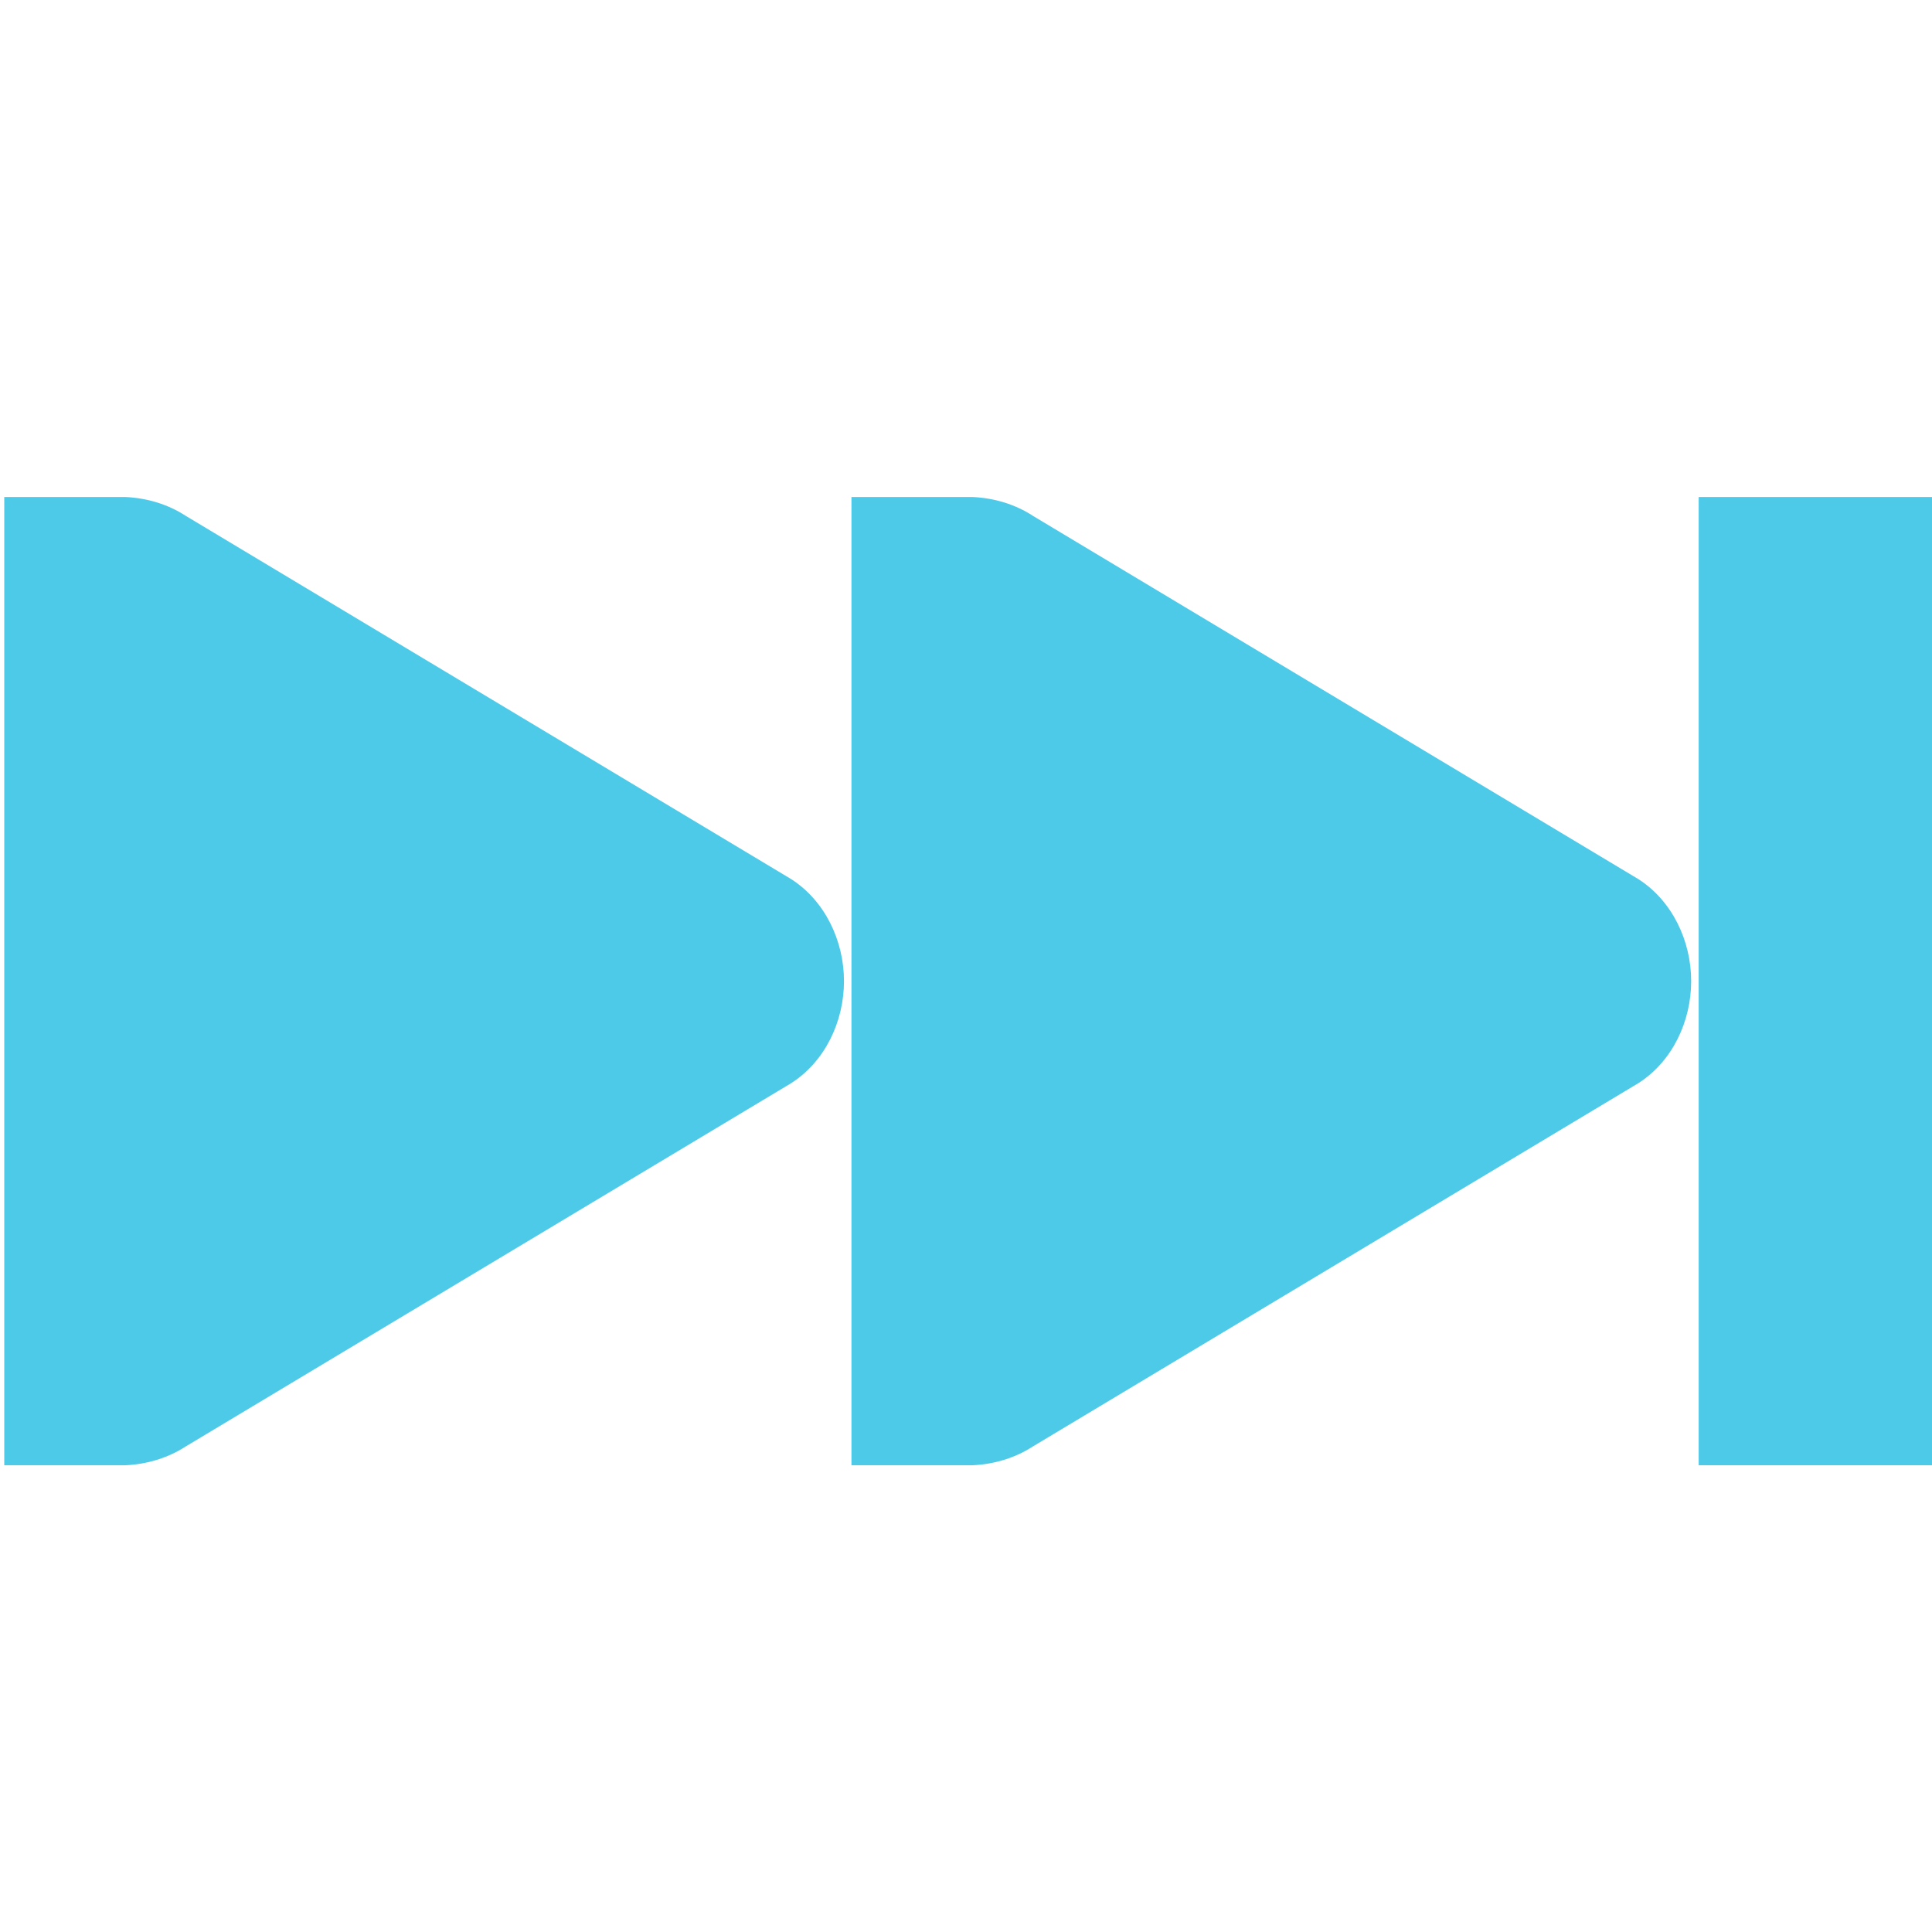
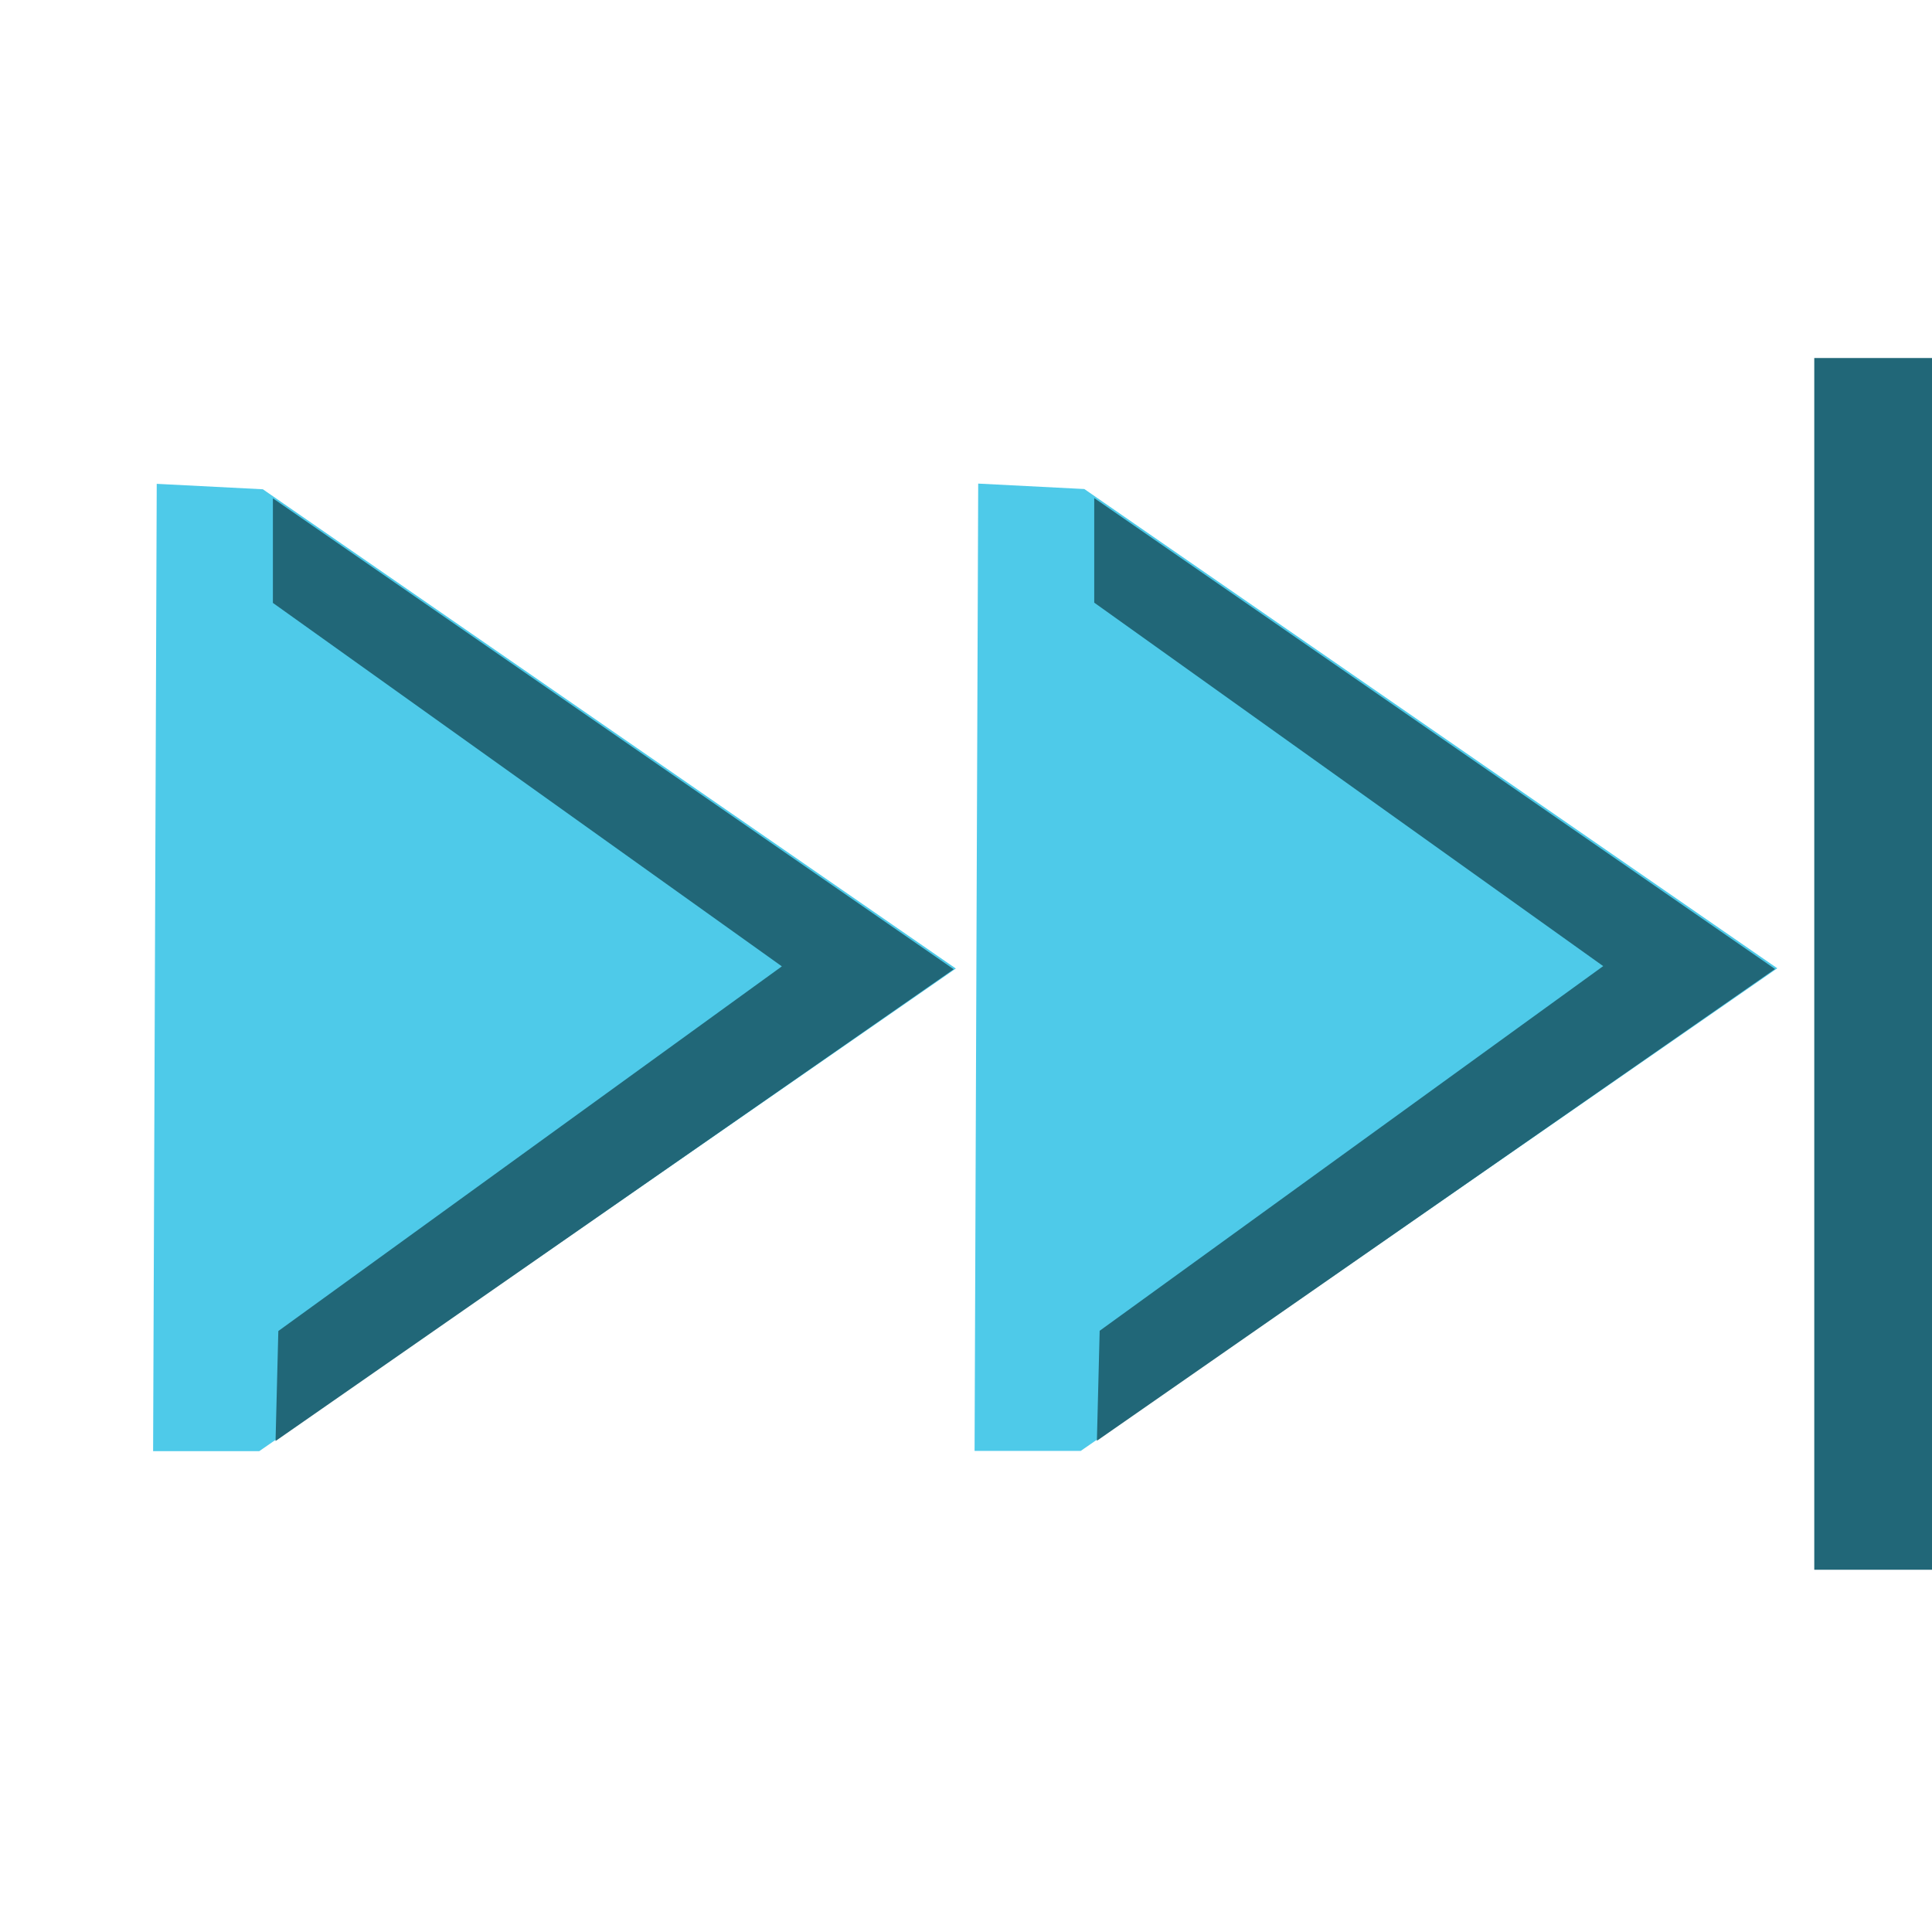
- <svg xmlns="http://www.w3.org/2000/svg" width="256" height="256" id="svg2" version="1.1">
+ <svg xmlns="http://www.w3.org/2000/svg" width="16" height="16" id="svg2" version="1.1">
  <defs id="defs4" />
-   <g id="layer1" transform="translate(0,-796.3622)">
-     <g id="g4006" transform="matrix(16.03735,0,0,16.03735,0.5641533,798.0689)" style="fill:#4ecae9;fill-opacity:1">
-       <g style="display:inline;fill:#4ecae9;fill-opacity:1" id="layer9" transform="translate(-320,-606)" />
-       <g id="layer10" transform="translate(-320,-606)" style="fill:#4ecae9;fill-opacity:1" />
-       <g id="layer11" transform="translate(-320,-606)" style="fill:#4ecae9;fill-opacity:1" />
-       <g style="display:inline;fill:#4ecae9;fill-opacity:1" id="layer12" transform="translate(-320,-606)">
-         <g style="display:inline;fill:#4ecae9;fill-opacity:1" id="use43029" transform="translate(240,119)">
-           <g style="display:inline;fill:#4ecae9;fill-opacity:1" id="g4395" transform="translate(59.9998,0)">
-             <path style="font-size:medium;font-style:normal;font-variant:normal;font-weight:normal;font-stretch:normal;text-indent:0;text-align:start;text-decoration:none;line-height:normal;letter-spacing:normal;word-spacing:normal;text-transform:none;direction:ltr;block-progression:tb;writing-mode:lr-tb;text-anchor:start;color:#000000;fill:#4ecae9;fill-opacity:1;fill-rule:nonzero;stroke:none;stroke-width:2;marker:none;visibility:visible;display:inline;overflow:visible;enable-background:accumulate;font-family:Bitstream Vera Sans;-inkscape-font-specification:Bitstream Vera Sans" id="path4397" d="m 55,610 c -0.177,0.008 -0.351,0.059 -0.5,0.156 l -5,3 c -0.282,0.18 -0.438,0.512 -0.438,0.844 0,0.332 0.155,0.664 0.438,0.844 l 5,3 c 0.149,0.097 0.323,0.148 0.5,0.156 l 0.156,0 0.844,0 0,-8 -0.844,0 z" transform="matrix(-1,0,0,1,76.00025,-119)" />
-             <path style="font-size:medium;font-style:normal;font-variant:normal;font-weight:normal;font-stretch:normal;text-indent:0;text-align:start;text-decoration:none;line-height:normal;letter-spacing:normal;word-spacing:normal;text-transform:none;direction:ltr;block-progression:tb;writing-mode:lr-tb;text-anchor:start;color:#000000;fill:#4ecae9;fill-opacity:1;stroke:none;stroke-width:2;marker:none;visibility:visible;display:inline;overflow:visible;enable-background:accumulate;font-family:Sans;-inkscape-font-specification:Sans" id="path4399" d="m 34,491 0,8 2,0 0,-8 z" />
-             <path style="font-size:medium;font-style:normal;font-variant:normal;font-weight:normal;font-stretch:normal;text-indent:0;text-align:start;text-decoration:none;line-height:normal;letter-spacing:normal;word-spacing:normal;text-transform:none;direction:ltr;block-progression:tb;writing-mode:lr-tb;text-anchor:start;color:#000000;fill:#4ecae9;fill-opacity:1;fill-rule:nonzero;stroke:none;stroke-width:2;marker:none;visibility:visible;display:inline;overflow:visible;enable-background:accumulate;font-family:Bitstream Vera Sans;-inkscape-font-specification:Bitstream Vera Sans" id="path4401" d="m 28,491 c 0.177,0.008 0.351,0.059 0.5,0.156 l 5,3 c 0.282,0.18 0.438,0.512 0.438,0.844 0,0.332 -0.155,0.664 -0.438,0.844 l -5,3 c -0.149,0.097 -0.323,0.148 -0.5,0.156 l -0.156,0 -0.844,0 0,-8 0.844,0 z" />
-           </g>
-         </g>
-       </g>
-       <g id="layer13" transform="translate(-320,-606)" style="fill:#4ecae9;fill-opacity:1" />
-       <g id="layer14" transform="translate(-320,-606)" style="fill:#4ecae9;fill-opacity:1" />
-       <g style="display:inline;fill:#4ecae9;fill-opacity:1" id="layer15" transform="translate(-320,-606)" />
-       <g style="display:inline;fill:#4ecae9;fill-opacity:1" id="g4953" transform="translate(-320,-606)" />
-     </g>
+   <g id="layer1" transform="translate(0,-1036.362)">
+     <path style="fill:#4ecae9;fill-opacity:1;fill-rule:evenodd;stroke:none;stroke-width:1px;stroke-linecap:butt;stroke-linejoin:miter;stroke-opacity:1" d="m 2.177,1040.414 5.739,3.969 -5.769,3.997 h -0.879 l 0.03,-8.011 z" id="path876-7-0-3" />
+     <path style="fill:#216778;fill-opacity:1;fill-rule:evenodd;stroke:none;stroke-width:1px;stroke-linecap:butt;stroke-linejoin:miter;stroke-opacity:1" d="m 2.26,1040.489 v 0.866 l 4.215,3.01 -4.17,3.02 -0.023,0.911 5.616,-3.907 z" id="path938" />
+     <path style="fill:#4ecae9;fill-opacity:1;fill-rule:evenodd;stroke:none;stroke-width:1px;stroke-linecap:butt;stroke-linejoin:miter;stroke-opacity:1" d="m 8.98,1040.412 5.739,3.969 -5.769,3.997 h -0.879 l 0.03,-8.011 z" id="path876-7-0-3-6" />
+     <path style="fill:#216778;fill-opacity:1;fill-rule:evenodd;stroke:none;stroke-width:1px;stroke-linecap:butt;stroke-linejoin:miter;stroke-opacity:1" d="m 9.062,1040.487 v 0.866 l 4.215,3.01 -4.17,3.02 -0.023,0.911 5.616,-3.907 z" id="path938-0" />
+     <rect style="opacity:1;fill:#216778;fill-opacity:1;stroke:none;stroke-width:0.672;stroke-linecap:round;stroke-linejoin:round;stroke-miterlimit:4;stroke-dasharray:none;stroke-opacity:1;paint-order:fill markers stroke" id="rect4551" width="1" height="10.035" x="-16.025" y="1039.327" transform="scale(-1,1)" />
  </g>
</svg>
